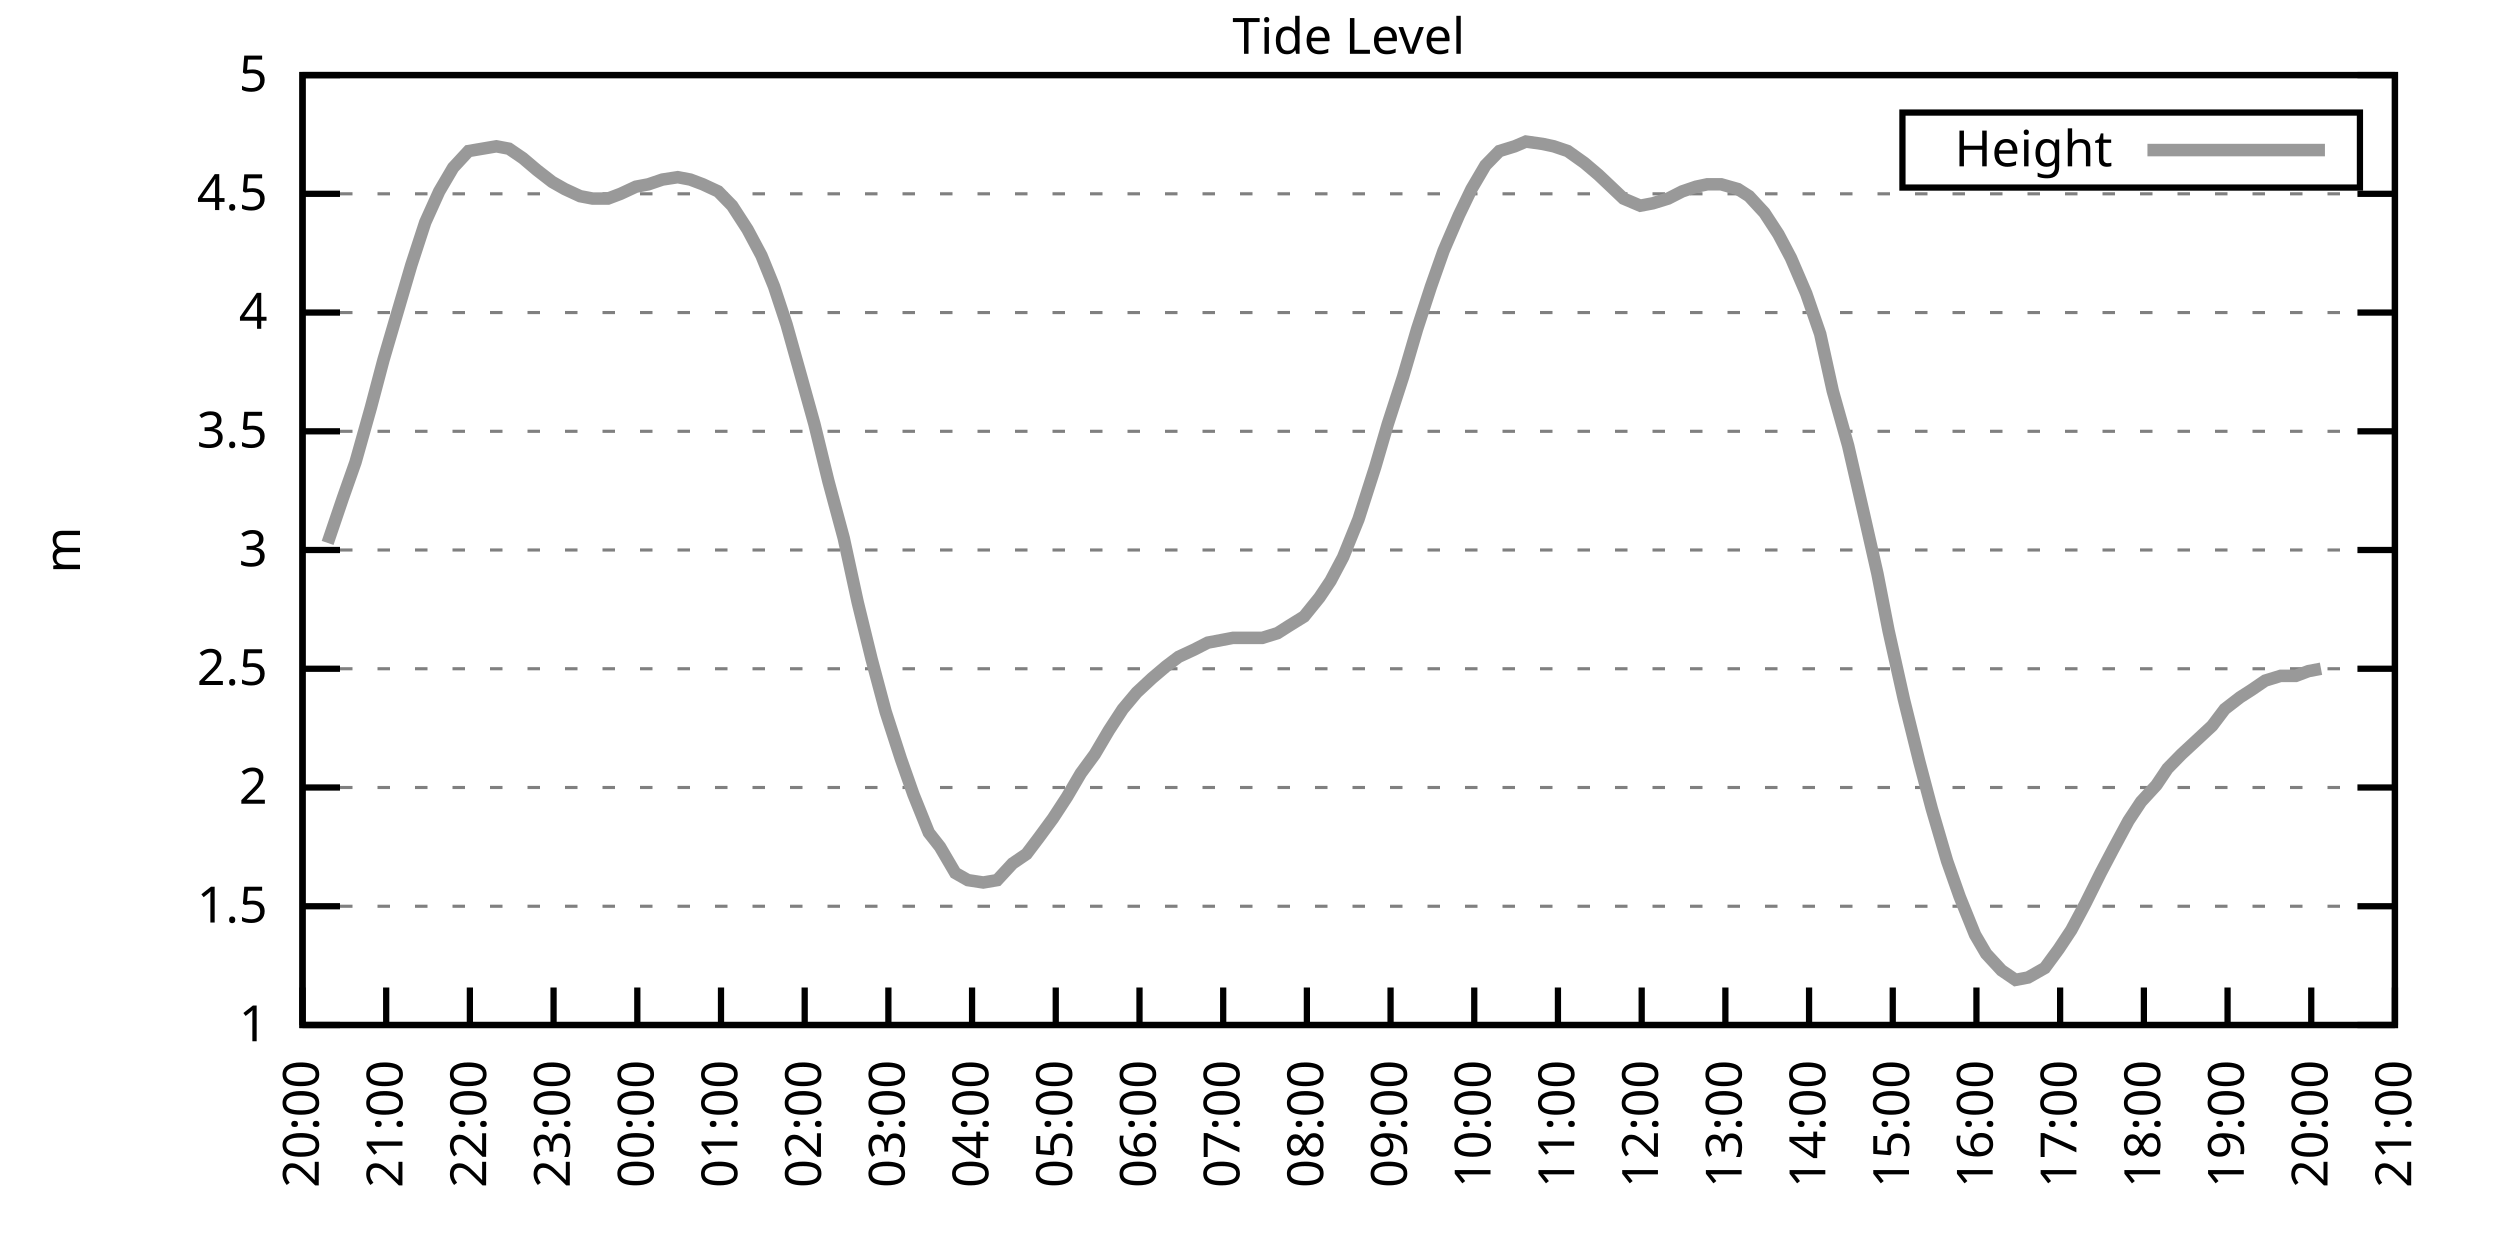
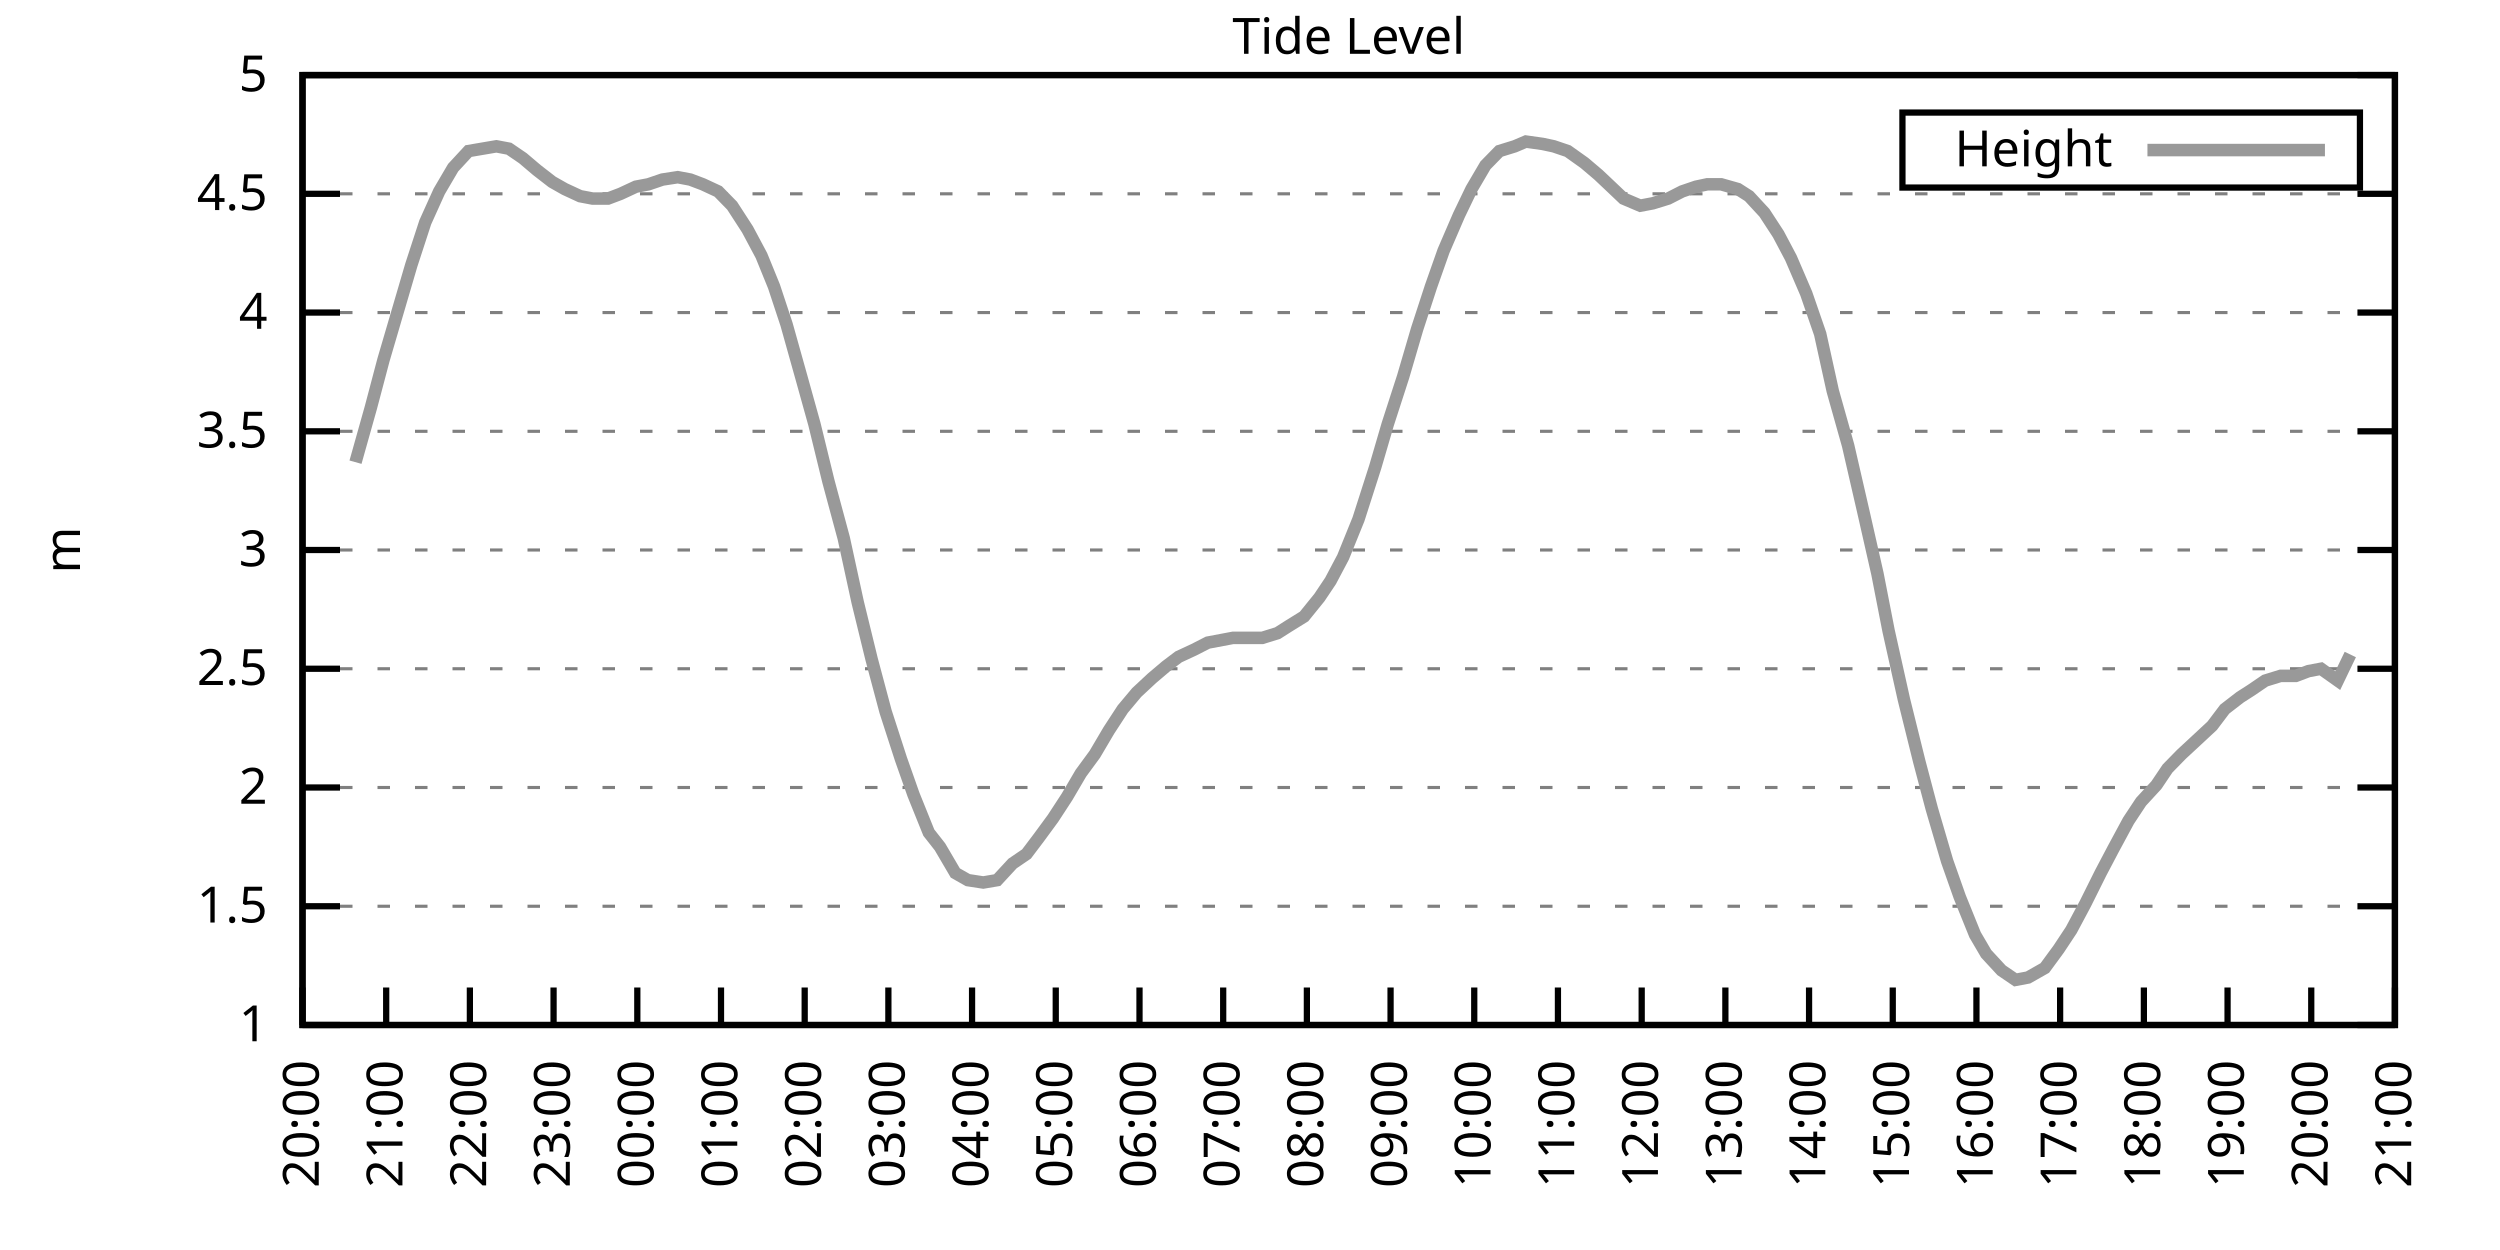
<svg xmlns="http://www.w3.org/2000/svg" xmlns:xlink="http://www.w3.org/1999/xlink" width="400" height="200" viewBox="0 0 400 200">
  <g id="gnuplot_canvas">
    <rect x="0" y="0" width="400" height="200" fill="none" />
    <defs>
      <circle id="gpDot" r="0.5" stroke-width="0.5" stroke="currentColor" />
      <path id="gpPt0" stroke-width="0.333" stroke="currentColor" d="M-1,0 h2 M0,-1 v2" />
      <path id="gpPt1" stroke-width="0.333" stroke="currentColor" d="M-1,-1 L1,1 M1,-1 L-1,1" />
      <path id="gpPt2" stroke-width="0.333" stroke="currentColor" d="M-1,0 L1,0 M0,-1 L0,1 M-1,-1 L1,1 M-1,1 L1,-1" />
      <rect id="gpPt3" stroke-width="0.333" stroke="currentColor" x="-1" y="-1" width="2" height="2" />
      <rect id="gpPt4" stroke-width="0.333" stroke="currentColor" fill="currentColor" x="-1" y="-1" width="2" height="2" />
      <circle id="gpPt5" stroke-width="0.333" stroke="currentColor" cx="0" cy="0" r="1" />
      <use xlink:href="#gpPt5" id="gpPt6" fill="currentColor" stroke="none" />
      <path id="gpPt7" stroke-width="0.333" stroke="currentColor" d="M0,-1.33 L-1.33,0.67 L1.33,0.67 z" />
      <use xlink:href="#gpPt7" id="gpPt8" fill="currentColor" stroke="none" />
      <use xlink:href="#gpPt7" id="gpPt9" stroke="currentColor" transform="rotate(180)" />
      <use xlink:href="#gpPt9" id="gpPt10" fill="currentColor" stroke="none" />
      <use xlink:href="#gpPt3" id="gpPt11" stroke="currentColor" transform="rotate(45)" />
      <use xlink:href="#gpPt11" id="gpPt12" fill="currentColor" stroke="none" />
      <path id="gpPt13" stroke-width="0.333" stroke="currentColor" d="M0,1.330 L1.265,0.411 L0.782,-1.067 L-0.782,-1.076 L-1.265,0.411 z" />
      <use xlink:href="#gpPt13" id="gpPt14" fill="currentColor" stroke="none" />
      <filter id="textbox" filterUnits="objectBoundingBox" x="0" y="0" height="1" width="1">
        <feFlood flood-color="white" flood-opacity="1" result="bgnd" />
        <feComposite in="SourceGraphic" in2="bgnd" operator="atop" />
      </filter>
      <filter id="greybox" filterUnits="objectBoundingBox" x="0" y="0" height="1" width="1">
        <feFlood flood-color="lightgrey" flood-opacity="1" result="grey" />
        <feComposite in="SourceGraphic" in2="grey" operator="atop" />
      </filter>
    </defs>
    <g fill="none" color="white" stroke="currentColor" stroke-width="1.00" stroke-linecap="butt" stroke-linejoin="miter">
</g>
    <g fill="none" color="black" stroke="currentColor" stroke-width="1.00" stroke-linecap="butt" stroke-linejoin="miter">
      <g stroke="none" shape-rendering="crispEdges">
        <polygon fill="rgb(255, 255, 255)" points="48.40,164.00 383.18,164.00 383.18,12.02 48.40,12.02 " />
      </g>
    </g>
    <g fill="none" color="black" stroke="currentColor" stroke-width="1.00" stroke-linecap="butt" stroke-linejoin="miter">
</g>
    <g fill="none" color="black" stroke="black" stroke-width="0.50" stroke-linecap="butt" stroke-linejoin="miter">
</g>
    <g fill="none" color="gray" stroke="currentColor" stroke-width="0.50" stroke-linecap="butt" stroke-linejoin="miter">
      <path stroke="gray" stroke-dasharray="2,4" class="gridline" d="M48.40,164.00 L383.19,164.00  " />
    </g>
    <g fill="none" color="gray" stroke="gray" stroke-width="1.00" stroke-linecap="butt" stroke-linejoin="miter">
</g>
    <g fill="none" color="black" stroke="currentColor" stroke-width="1.00" stroke-linecap="butt" stroke-linejoin="miter">
      <path stroke="black" d="M48.40,164.00 L54.40,164.00 M383.19,164.00 L377.19,164.00  " />
      <g transform="translate(42.80,166.60)" stroke="none" fill="black" font-family="Sans" font-size="8.00" text-anchor="end">
        <text>
          <tspan font-family="Sans"> 1</tspan>
        </text>
      </g>
    </g>
    <g fill="none" color="black" stroke="currentColor" stroke-width="1.00" stroke-linecap="butt" stroke-linejoin="miter">
</g>
    <g fill="none" color="black" stroke="black" stroke-width="0.50" stroke-linecap="butt" stroke-linejoin="miter">
</g>
    <g fill="none" color="gray" stroke="currentColor" stroke-width="0.50" stroke-linecap="butt" stroke-linejoin="miter">
      <path stroke="gray" stroke-dasharray="2,4" class="gridline" d="M48.40,145.00 L383.19,145.00  " />
    </g>
    <g fill="none" color="gray" stroke="gray" stroke-width="1.00" stroke-linecap="butt" stroke-linejoin="miter">
</g>
    <g fill="none" color="black" stroke="currentColor" stroke-width="1.00" stroke-linecap="butt" stroke-linejoin="miter">
      <path stroke="black" d="M48.40,145.00 L54.40,145.00 M383.19,145.00 L377.19,145.00  " />
      <g transform="translate(42.80,147.60)" stroke="none" fill="black" font-family="Sans" font-size="8.00" text-anchor="end">
        <text>
          <tspan font-family="Sans"> 1.5</tspan>
        </text>
      </g>
    </g>
    <g fill="none" color="black" stroke="currentColor" stroke-width="1.00" stroke-linecap="butt" stroke-linejoin="miter">
</g>
    <g fill="none" color="black" stroke="black" stroke-width="0.50" stroke-linecap="butt" stroke-linejoin="miter">
</g>
    <g fill="none" color="gray" stroke="currentColor" stroke-width="0.50" stroke-linecap="butt" stroke-linejoin="miter">
      <path stroke="gray" stroke-dasharray="2,4" class="gridline" d="M48.40,126.00 L383.19,126.00  " />
    </g>
    <g fill="none" color="gray" stroke="gray" stroke-width="1.00" stroke-linecap="butt" stroke-linejoin="miter">
</g>
    <g fill="none" color="black" stroke="currentColor" stroke-width="1.00" stroke-linecap="butt" stroke-linejoin="miter">
      <path stroke="black" d="M48.40,126.00 L54.40,126.00 M383.19,126.00 L377.19,126.00  " />
      <g transform="translate(42.80,128.60)" stroke="none" fill="black" font-family="Sans" font-size="8.00" text-anchor="end">
        <text>
          <tspan font-family="Sans"> 2</tspan>
        </text>
      </g>
    </g>
    <g fill="none" color="black" stroke="currentColor" stroke-width="1.00" stroke-linecap="butt" stroke-linejoin="miter">
</g>
    <g fill="none" color="black" stroke="black" stroke-width="0.50" stroke-linecap="butt" stroke-linejoin="miter">
</g>
    <g fill="none" color="gray" stroke="currentColor" stroke-width="0.50" stroke-linecap="butt" stroke-linejoin="miter">
      <path stroke="gray" stroke-dasharray="2,4" class="gridline" d="M48.40,107.00 L383.19,107.00  " />
    </g>
    <g fill="none" color="gray" stroke="gray" stroke-width="1.00" stroke-linecap="butt" stroke-linejoin="miter">
</g>
    <g fill="none" color="black" stroke="currentColor" stroke-width="1.00" stroke-linecap="butt" stroke-linejoin="miter">
      <path stroke="black" d="M48.40,107.00 L54.40,107.00 M383.19,107.00 L377.19,107.00  " />
      <g transform="translate(42.80,109.60)" stroke="none" fill="black" font-family="Sans" font-size="8.00" text-anchor="end">
        <text>
          <tspan font-family="Sans"> 2.5</tspan>
        </text>
      </g>
    </g>
    <g fill="none" color="black" stroke="currentColor" stroke-width="1.00" stroke-linecap="butt" stroke-linejoin="miter">
</g>
    <g fill="none" color="black" stroke="black" stroke-width="0.50" stroke-linecap="butt" stroke-linejoin="miter">
</g>
    <g fill="none" color="gray" stroke="currentColor" stroke-width="0.50" stroke-linecap="butt" stroke-linejoin="miter">
      <path stroke="gray" stroke-dasharray="2,4" class="gridline" d="M48.40,88.00 L383.19,88.00  " />
    </g>
    <g fill="none" color="gray" stroke="gray" stroke-width="1.00" stroke-linecap="butt" stroke-linejoin="miter">
</g>
    <g fill="none" color="black" stroke="currentColor" stroke-width="1.00" stroke-linecap="butt" stroke-linejoin="miter">
      <path stroke="black" d="M48.40,88.00 L54.40,88.00 M383.19,88.00 L377.19,88.00  " />
      <g transform="translate(42.80,90.60)" stroke="none" fill="black" font-family="Sans" font-size="8.00" text-anchor="end">
        <text>
          <tspan font-family="Sans"> 3</tspan>
        </text>
      </g>
    </g>
    <g fill="none" color="black" stroke="currentColor" stroke-width="1.00" stroke-linecap="butt" stroke-linejoin="miter">
</g>
    <g fill="none" color="black" stroke="black" stroke-width="0.50" stroke-linecap="butt" stroke-linejoin="miter">
</g>
    <g fill="none" color="gray" stroke="currentColor" stroke-width="0.50" stroke-linecap="butt" stroke-linejoin="miter">
      <path stroke="gray" stroke-dasharray="2,4" class="gridline" d="M48.40,69.01 L383.19,69.01  " />
    </g>
    <g fill="none" color="gray" stroke="gray" stroke-width="1.00" stroke-linecap="butt" stroke-linejoin="miter">
</g>
    <g fill="none" color="black" stroke="currentColor" stroke-width="1.00" stroke-linecap="butt" stroke-linejoin="miter">
      <path stroke="black" d="M48.40,69.01 L54.40,69.01 M383.19,69.01 L377.19,69.01  " />
      <g transform="translate(42.80,71.61)" stroke="none" fill="black" font-family="Sans" font-size="8.00" text-anchor="end">
        <text>
          <tspan font-family="Sans"> 3.5</tspan>
        </text>
      </g>
    </g>
    <g fill="none" color="black" stroke="currentColor" stroke-width="1.00" stroke-linecap="butt" stroke-linejoin="miter">
</g>
    <g fill="none" color="black" stroke="black" stroke-width="0.50" stroke-linecap="butt" stroke-linejoin="miter">
</g>
    <g fill="none" color="gray" stroke="currentColor" stroke-width="0.50" stroke-linecap="butt" stroke-linejoin="miter">
      <path stroke="gray" stroke-dasharray="2,4" class="gridline" d="M48.40,50.01 L383.19,50.01  " />
    </g>
    <g fill="none" color="gray" stroke="gray" stroke-width="1.00" stroke-linecap="butt" stroke-linejoin="miter">
</g>
    <g fill="none" color="black" stroke="currentColor" stroke-width="1.00" stroke-linecap="butt" stroke-linejoin="miter">
      <path stroke="black" d="M48.40,50.01 L54.40,50.01 M383.19,50.01 L377.19,50.01  " />
      <g transform="translate(42.80,52.61)" stroke="none" fill="black" font-family="Sans" font-size="8.00" text-anchor="end">
        <text>
          <tspan font-family="Sans"> 4</tspan>
        </text>
      </g>
    </g>
    <g fill="none" color="black" stroke="currentColor" stroke-width="1.00" stroke-linecap="butt" stroke-linejoin="miter">
</g>
    <g fill="none" color="black" stroke="black" stroke-width="0.50" stroke-linecap="butt" stroke-linejoin="miter">
</g>
    <g fill="none" color="gray" stroke="currentColor" stroke-width="0.50" stroke-linecap="butt" stroke-linejoin="miter">
      <path stroke="gray" stroke-dasharray="2,4" class="gridline" d="M48.40,31.01 L383.19,31.01  " />
    </g>
    <g fill="none" color="gray" stroke="gray" stroke-width="1.00" stroke-linecap="butt" stroke-linejoin="miter">
</g>
    <g fill="none" color="black" stroke="currentColor" stroke-width="1.00" stroke-linecap="butt" stroke-linejoin="miter">
      <path stroke="black" d="M48.40,31.01 L54.40,31.01 M383.19,31.01 L377.19,31.01  " />
      <g transform="translate(42.80,33.61)" stroke="none" fill="black" font-family="Sans" font-size="8.00" text-anchor="end">
        <text>
          <tspan font-family="Sans"> 4.5</tspan>
        </text>
      </g>
    </g>
    <g fill="none" color="black" stroke="currentColor" stroke-width="1.00" stroke-linecap="butt" stroke-linejoin="miter">
</g>
    <g fill="none" color="black" stroke="black" stroke-width="0.50" stroke-linecap="butt" stroke-linejoin="miter">
</g>
    <g fill="none" color="gray" stroke="currentColor" stroke-width="0.50" stroke-linecap="butt" stroke-linejoin="miter">
      <path stroke="gray" stroke-dasharray="2,4" class="gridline" d="M48.40,12.01 L383.19,12.01  " />
    </g>
    <g fill="none" color="gray" stroke="gray" stroke-width="1.00" stroke-linecap="butt" stroke-linejoin="miter">
</g>
    <g fill="none" color="black" stroke="currentColor" stroke-width="1.00" stroke-linecap="butt" stroke-linejoin="miter">
      <path stroke="black" d="M48.40,12.01 L54.40,12.01 M383.19,12.01 L377.19,12.01  " />
      <g transform="translate(42.80,14.61)" stroke="none" fill="black" font-family="Sans" font-size="8.00" text-anchor="end">
        <text>
          <tspan font-family="Sans"> 5</tspan>
        </text>
      </g>
    </g>
    <g fill="none" color="black" stroke="currentColor" stroke-width="1.00" stroke-linecap="butt" stroke-linejoin="miter">
      <path stroke="black" d="M48.40,164.00 L48.40,158.00  " />
      <g transform="translate(51.00,169.60) rotate(270.00)" stroke="none" fill="black" font-family="Sans" font-size="8.00" text-anchor="end">
        <text>
          <tspan font-family="Sans">20:00</tspan>
        </text>
      </g>
    </g>
    <g fill="none" color="black" stroke="currentColor" stroke-width="1.00" stroke-linecap="butt" stroke-linejoin="miter">
      <path stroke="black" d="M61.79,164.00 L61.79,158.00  " />
      <g transform="translate(64.39,169.60) rotate(270.00)" stroke="none" fill="black" font-family="Sans" font-size="8.00" text-anchor="end">
        <text>
          <tspan font-family="Sans">21:00</tspan>
        </text>
      </g>
    </g>
    <g fill="none" color="black" stroke="currentColor" stroke-width="1.00" stroke-linecap="butt" stroke-linejoin="miter">
      <path stroke="black" d="M75.18,164.00 L75.18,158.00  " />
      <g transform="translate(77.78,169.60) rotate(270.00)" stroke="none" fill="black" font-family="Sans" font-size="8.00" text-anchor="end">
        <text>
          <tspan font-family="Sans">22:00</tspan>
        </text>
      </g>
    </g>
    <g fill="none" color="black" stroke="currentColor" stroke-width="1.00" stroke-linecap="butt" stroke-linejoin="miter">
      <path stroke="black" d="M88.57,164.00 L88.57,158.00  " />
      <g transform="translate(91.17,169.60) rotate(270.00)" stroke="none" fill="black" font-family="Sans" font-size="8.00" text-anchor="end">
        <text>
          <tspan font-family="Sans">23:00</tspan>
        </text>
      </g>
    </g>
    <g fill="none" color="black" stroke="currentColor" stroke-width="1.00" stroke-linecap="butt" stroke-linejoin="miter">
      <path stroke="black" d="M101.97,164.00 L101.97,158.00  " />
      <g transform="translate(104.57,169.60) rotate(270.00)" stroke="none" fill="black" font-family="Sans" font-size="8.00" text-anchor="end">
        <text>
          <tspan font-family="Sans">00:00</tspan>
        </text>
      </g>
    </g>
    <g fill="none" color="black" stroke="currentColor" stroke-width="1.00" stroke-linecap="butt" stroke-linejoin="miter">
      <path stroke="black" d="M115.36,164.00 L115.36,158.00  " />
      <g transform="translate(117.96,169.60) rotate(270.00)" stroke="none" fill="black" font-family="Sans" font-size="8.00" text-anchor="end">
        <text>
          <tspan font-family="Sans">01:00</tspan>
        </text>
      </g>
    </g>
    <g fill="none" color="black" stroke="currentColor" stroke-width="1.00" stroke-linecap="butt" stroke-linejoin="miter">
      <path stroke="black" d="M128.75,164.00 L128.75,158.00  " />
      <g transform="translate(131.35,169.60) rotate(270.00)" stroke="none" fill="black" font-family="Sans" font-size="8.00" text-anchor="end">
        <text>
          <tspan font-family="Sans">02:00</tspan>
        </text>
      </g>
    </g>
    <g fill="none" color="black" stroke="currentColor" stroke-width="1.00" stroke-linecap="butt" stroke-linejoin="miter">
      <path stroke="black" d="M142.14,164.00 L142.14,158.00  " />
      <g transform="translate(144.74,169.60) rotate(270.00)" stroke="none" fill="black" font-family="Sans" font-size="8.00" text-anchor="end">
        <text>
          <tspan font-family="Sans">03:00</tspan>
        </text>
      </g>
    </g>
    <g fill="none" color="black" stroke="currentColor" stroke-width="1.00" stroke-linecap="butt" stroke-linejoin="miter">
      <path stroke="black" d="M155.53,164.00 L155.53,158.00  " />
      <g transform="translate(158.13,169.60) rotate(270.00)" stroke="none" fill="black" font-family="Sans" font-size="8.00" text-anchor="end">
        <text>
          <tspan font-family="Sans">04:00</tspan>
        </text>
      </g>
    </g>
    <g fill="none" color="black" stroke="currentColor" stroke-width="1.00" stroke-linecap="butt" stroke-linejoin="miter">
      <path stroke="black" d="M168.92,164.00 L168.92,158.00  " />
      <g transform="translate(171.52,169.60) rotate(270.00)" stroke="none" fill="black" font-family="Sans" font-size="8.00" text-anchor="end">
        <text>
          <tspan font-family="Sans">05:00</tspan>
        </text>
      </g>
    </g>
    <g fill="none" color="black" stroke="currentColor" stroke-width="1.00" stroke-linecap="butt" stroke-linejoin="miter">
      <path stroke="black" d="M182.32,164.00 L182.32,158.00  " />
      <g transform="translate(184.92,169.60) rotate(270.00)" stroke="none" fill="black" font-family="Sans" font-size="8.00" text-anchor="end">
        <text>
          <tspan font-family="Sans">06:00</tspan>
        </text>
      </g>
    </g>
    <g fill="none" color="black" stroke="currentColor" stroke-width="1.00" stroke-linecap="butt" stroke-linejoin="miter">
      <path stroke="black" d="M195.71,164.00 L195.71,158.00  " />
      <g transform="translate(198.31,169.60) rotate(270.00)" stroke="none" fill="black" font-family="Sans" font-size="8.00" text-anchor="end">
        <text>
          <tspan font-family="Sans">07:00</tspan>
        </text>
      </g>
    </g>
    <g fill="none" color="black" stroke="currentColor" stroke-width="1.00" stroke-linecap="butt" stroke-linejoin="miter">
      <path stroke="black" d="M209.10,164.00 L209.10,158.00  " />
      <g transform="translate(211.70,169.60) rotate(270.00)" stroke="none" fill="black" font-family="Sans" font-size="8.00" text-anchor="end">
        <text>
          <tspan font-family="Sans">08:00</tspan>
        </text>
      </g>
    </g>
    <g fill="none" color="black" stroke="currentColor" stroke-width="1.00" stroke-linecap="butt" stroke-linejoin="miter">
      <path stroke="black" d="M222.49,164.00 L222.49,158.00  " />
      <g transform="translate(225.09,169.60) rotate(270.00)" stroke="none" fill="black" font-family="Sans" font-size="8.00" text-anchor="end">
        <text>
          <tspan font-family="Sans">09:00</tspan>
        </text>
      </g>
    </g>
    <g fill="none" color="black" stroke="currentColor" stroke-width="1.00" stroke-linecap="butt" stroke-linejoin="miter">
      <path stroke="black" d="M235.88,164.00 L235.88,158.00  " />
      <g transform="translate(238.48,169.60) rotate(270.00)" stroke="none" fill="black" font-family="Sans" font-size="8.00" text-anchor="end">
        <text>
          <tspan font-family="Sans">10:00</tspan>
        </text>
      </g>
    </g>
    <g fill="none" color="black" stroke="currentColor" stroke-width="1.00" stroke-linecap="butt" stroke-linejoin="miter">
      <path stroke="black" d="M249.27,164.00 L249.27,158.00  " />
      <g transform="translate(251.87,169.60) rotate(270.00)" stroke="none" fill="black" font-family="Sans" font-size="8.00" text-anchor="end">
        <text>
          <tspan font-family="Sans">11:00</tspan>
        </text>
      </g>
    </g>
    <g fill="none" color="black" stroke="currentColor" stroke-width="1.00" stroke-linecap="butt" stroke-linejoin="miter">
      <path stroke="black" d="M262.67,164.00 L262.67,158.00  " />
      <g transform="translate(265.27,169.60) rotate(270.00)" stroke="none" fill="black" font-family="Sans" font-size="8.00" text-anchor="end">
        <text>
          <tspan font-family="Sans">12:00</tspan>
        </text>
      </g>
    </g>
    <g fill="none" color="black" stroke="currentColor" stroke-width="1.00" stroke-linecap="butt" stroke-linejoin="miter">
      <path stroke="black" d="M276.06,164.00 L276.06,158.00  " />
      <g transform="translate(278.66,169.60) rotate(270.00)" stroke="none" fill="black" font-family="Sans" font-size="8.00" text-anchor="end">
        <text>
          <tspan font-family="Sans">13:00</tspan>
        </text>
      </g>
    </g>
    <g fill="none" color="black" stroke="currentColor" stroke-width="1.00" stroke-linecap="butt" stroke-linejoin="miter">
      <path stroke="black" d="M289.45,164.00 L289.45,158.00  " />
      <g transform="translate(292.05,169.60) rotate(270.00)" stroke="none" fill="black" font-family="Sans" font-size="8.00" text-anchor="end">
        <text>
          <tspan font-family="Sans">14:00</tspan>
        </text>
      </g>
    </g>
    <g fill="none" color="black" stroke="currentColor" stroke-width="1.00" stroke-linecap="butt" stroke-linejoin="miter">
      <path stroke="black" d="M302.84,164.00 L302.84,158.00  " />
      <g transform="translate(305.44,169.60) rotate(270.00)" stroke="none" fill="black" font-family="Sans" font-size="8.00" text-anchor="end">
        <text>
          <tspan font-family="Sans">15:00</tspan>
        </text>
      </g>
    </g>
    <g fill="none" color="black" stroke="currentColor" stroke-width="1.00" stroke-linecap="butt" stroke-linejoin="miter">
      <path stroke="black" d="M316.23,164.00 L316.23,158.00  " />
      <g transform="translate(318.83,169.60) rotate(270.00)" stroke="none" fill="black" font-family="Sans" font-size="8.00" text-anchor="end">
        <text>
          <tspan font-family="Sans">16:00</tspan>
        </text>
      </g>
    </g>
    <g fill="none" color="black" stroke="currentColor" stroke-width="1.00" stroke-linecap="butt" stroke-linejoin="miter">
      <path stroke="black" d="M329.62,164.00 L329.62,158.00  " />
      <g transform="translate(332.22,169.60) rotate(270.00)" stroke="none" fill="black" font-family="Sans" font-size="8.00" text-anchor="end">
        <text>
          <tspan font-family="Sans">17:00</tspan>
        </text>
      </g>
    </g>
    <g fill="none" color="black" stroke="currentColor" stroke-width="1.00" stroke-linecap="butt" stroke-linejoin="miter">
      <path stroke="black" d="M343.02,164.00 L343.02,158.00  " />
      <g transform="translate(345.62,169.60) rotate(270.00)" stroke="none" fill="black" font-family="Sans" font-size="8.00" text-anchor="end">
        <text>
          <tspan font-family="Sans">18:00</tspan>
        </text>
      </g>
    </g>
    <g fill="none" color="black" stroke="currentColor" stroke-width="1.00" stroke-linecap="butt" stroke-linejoin="miter">
      <path stroke="black" d="M356.41,164.00 L356.41,158.00  " />
      <g transform="translate(359.01,169.60) rotate(270.00)" stroke="none" fill="black" font-family="Sans" font-size="8.00" text-anchor="end">
        <text>
          <tspan font-family="Sans">19:00</tspan>
        </text>
      </g>
    </g>
    <g fill="none" color="black" stroke="currentColor" stroke-width="1.00" stroke-linecap="butt" stroke-linejoin="miter">
      <path stroke="black" d="M369.80,164.00 L369.80,158.00  " />
      <g transform="translate(372.40,169.60) rotate(270.00)" stroke="none" fill="black" font-family="Sans" font-size="8.00" text-anchor="end">
        <text>
          <tspan font-family="Sans">20:00</tspan>
        </text>
      </g>
    </g>
    <g fill="none" color="black" stroke="currentColor" stroke-width="1.00" stroke-linecap="butt" stroke-linejoin="miter">
      <path stroke="black" d="M383.19,164.00 L383.19,158.00  " />
      <g transform="translate(385.79,169.60) rotate(270.00)" stroke="none" fill="black" font-family="Sans" font-size="8.00" text-anchor="end">
        <text>
          <tspan font-family="Sans">21:00</tspan>
        </text>
      </g>
    </g>
    <g fill="none" color="black" stroke="currentColor" stroke-width="1.00" stroke-linecap="butt" stroke-linejoin="miter">
</g>
    <g fill="none" color="black" stroke="currentColor" stroke-width="1.00" stroke-linecap="butt" stroke-linejoin="miter">
      <path stroke="black" d="M48.40,12.01 L48.40,164.00 L383.19,164.00 L383.19,12.01 L48.40,12.01 Z  " />
    </g>
    <g fill="none" color="black" stroke="currentColor" stroke-width="1.00" stroke-linecap="butt" stroke-linejoin="miter">
</g>
    <g fill="none" color="black" stroke="currentColor" stroke-width="1.00" stroke-linecap="butt" stroke-linejoin="miter">
      <path stroke="black" d="M304.39,30.01 L304.39,18.01 L377.59,18.01 L377.59,30.01 L304.39,30.01 Z  " />
    </g>
    <g id="Tide_level_plot_1">
      <g fill="none" color="white" stroke="black" stroke-width="2.00" stroke-linecap="butt" stroke-linejoin="miter">
</g>
      <g fill="none" color="black" stroke="currentColor" stroke-width="2.00" stroke-linecap="butt" stroke-linejoin="miter">
        <g transform="translate(337.99,26.61)" stroke="none" fill="black" font-family="Sans" font-size="8.00" text-anchor="end">
          <text>
            <tspan font-family="Sans">Height</tspan>
          </text>
        </g>
      </g>
      <g fill="none" color="black" stroke="currentColor" stroke-width="2.00" stroke-linecap="butt" stroke-linejoin="miter">
-         <path stroke="rgb(153, 153, 153)" d="M343.59,24.01 L371.99,24.01 M52.42,86.87 L54.87,79.65 L56.88,73.95 L59.34,65.21 L61.35,57.61 L63.58,50.01   L65.81,42.41 L68.04,35.57 L70.27,30.63 L72.50,26.83 L74.96,24.17 L77.19,23.79 L79.42,23.41 L81.43,23.79   L83.66,25.31 L85.90,27.21 L88.35,29.11 L90.36,30.25 L92.82,31.39 L94.82,31.77 L97.28,31.77 L99.29,31.01   L101.74,29.87 L103.75,29.49 L105.98,28.73 L108.44,28.35 L110.45,28.73 L112.46,29.49 L114.91,30.63 L117.14,32.91   L119.60,36.71 L121.83,40.89 L123.84,45.83 L125.85,51.91 L128.30,60.65 L130.31,67.87 L132.54,76.99 L135.00,86.11   L137.23,96.36 L139.46,105.48 L141.69,113.84 L144.15,121.44 L146.16,127.14 L148.61,133.22 L150.40,135.50 L152.85,139.68   L154.86,140.82 L157.32,141.20 L159.55,140.82 L162.01,138.16 L164.24,136.64 L166.25,133.98 L168.48,130.94 L170.71,127.52   L172.94,123.72 L175.17,120.68 L177.41,116.88 L179.64,113.46 L181.87,110.80 L184.32,108.52 L186.56,106.62 L188.57,105.10   L191.02,103.96 L193.25,102.82 L195.26,102.44 L197.27,102.06 L199.95,102.06 L201.96,102.06 L204.41,101.30 L206.20,100.16   L208.65,98.64 L211.11,95.60 L212.89,92.94 L214.90,89.14 L217.36,83.07 L220.04,74.71 L222.04,67.87 L224.50,60.27   L226.73,52.67 L228.96,45.83 L230.97,40.13 L233.43,34.43 L235.44,30.25 L237.67,26.45 L239.90,24.17 L242.36,23.41   L244.14,22.65 L246.82,23.03 L248.60,23.41 L250.84,24.17 L253.51,26.07 L255.75,27.97 L257.76,29.87 L259.76,31.77   L262.44,32.91 L264.45,32.53 L266.91,31.77 L269.14,30.63 L271.37,29.87 L273.16,29.49 L275.39,29.49 L278.07,30.25   L279.85,31.39 L282.31,34.05 L284.54,37.47 L286.55,41.27 L289.00,46.97 L291.23,53.43 L293.24,62.55 L295.70,71.29   L298.15,81.93 L300.39,91.80 L302.17,100.92 L304.63,111.94 L307.08,121.82 L309.09,129.42 L311.54,137.78 L313.55,143.48   L316.01,149.56 L317.79,152.60 L320.25,155.26 L322.48,156.78 L324.49,156.40 L327.17,154.88 L329.40,151.84 L331.41,148.80   L333.64,144.62 L336.10,139.68 L338.10,135.88 L340.56,131.32 L342.57,128.28 L345.02,125.62 L346.81,122.96 L349.04,120.68   L351.50,118.40 L353.95,116.12 L355.96,113.46 L358.42,111.56 L360.20,110.42 L362.43,108.90 L364.89,108.14 L367.34,108.14   L369.35,107.38 L371.36,107.00  " />
+         <path stroke="rgb(153, 153, 153)" d="M343.59,24.01 L371.99,24.01 M56.88,73.95 L59.34,65.21 L61.35,57.61 L63.58,50.01 L65.81,42.41 L68.04,35.57   L70.27,30.63 L72.50,26.83 L74.96,24.17 L77.19,23.79 L79.42,23.41 L81.43,23.79 L83.66,25.31 L85.90,27.21   L88.35,29.11 L90.36,30.25 L92.82,31.39 L94.82,31.77 L97.28,31.77 L99.29,31.01 L101.74,29.87 L103.75,29.49   L105.98,28.73 L108.44,28.35 L110.45,28.73 L112.46,29.49 L114.91,30.63 L117.14,32.91 L119.60,36.71 L121.83,40.89   L123.84,45.83 L125.85,51.91 L128.30,60.65 L130.31,67.87 L132.54,76.99 L135.00,86.11 L137.23,96.36 L139.46,105.48   L141.69,113.84 L144.15,121.44 L146.16,127.14 L148.61,133.22 L150.40,135.50 L152.85,139.68 L154.86,140.82 L157.32,141.20   L159.55,140.82 L162.01,138.16 L164.24,136.64 L166.25,133.98 L168.48,130.94 L170.71,127.52 L172.94,123.72 L175.17,120.68   L177.41,116.88 L179.64,113.46 L181.87,110.80 L184.32,108.52 L186.56,106.62 L188.57,105.10 L191.02,103.96 L193.25,102.82   L195.26,102.44 L197.27,102.06 L199.95,102.06 L201.96,102.06 L204.41,101.30 L206.20,100.16 L208.65,98.64 L211.11,95.60   L212.89,92.94 L214.90,89.14 L217.36,83.07 L220.04,74.71 L222.04,67.87 L224.50,60.27 L226.73,52.67 L228.96,45.83   L230.97,40.13 L233.43,34.43 L235.44,30.25 L237.67,26.45 L239.90,24.17 L242.36,23.41 L244.14,22.65 L246.82,23.03   L248.60,23.41 L250.84,24.17 L253.51,26.07 L255.75,27.97 L257.76,29.87 L259.76,31.77 L262.44,32.91 L264.45,32.53   L266.91,31.77 L269.14,30.63 L271.37,29.87 L273.16,29.49 L275.39,29.49 L278.07,30.25 L279.85,31.39 L282.31,34.05   L284.54,37.47 L286.55,41.27 L289.00,46.97 L291.23,53.43 L293.24,62.55 L295.70,71.29 L298.15,81.93 L300.39,91.80   L302.17,100.92 L304.63,111.94 L307.08,121.82 L309.09,129.42 L311.54,137.78 L313.55,143.48 L316.01,149.56 L317.79,152.60   L320.25,155.26 L322.48,156.78 L324.49,156.40 L327.17,154.88 L329.40,151.84 L331.41,148.80 L333.64,144.62 L336.10,139.68   L338.10,135.88 L340.56,131.32 L342.57,128.28 L345.02,125.62 L346.81,122.96 L349.04,120.68 L351.50,118.40 L353.95,116.12   L355.96,113.46 L358.42,111.56 L360.20,110.42 L362.43,108.90 L364.89,108.14 L367.34,108.14 L369.35,107.38 L371.36,107.00   L374.04,108.90 L376.05,104.72  " />
      </g>
    </g>
    <g fill="none" color="black" stroke="currentColor" stroke-width="2.00" stroke-linecap="butt" stroke-linejoin="miter">
</g>
    <g fill="none" color="black" stroke="black" stroke-width="1.00" stroke-linecap="butt" stroke-linejoin="miter">
</g>
    <g fill="none" color="black" stroke="currentColor" stroke-width="1.00" stroke-linecap="butt" stroke-linejoin="miter">
      <path stroke="black" d="M48.40,12.01 L48.40,164.00 L383.19,164.00 L383.19,12.01 L48.40,12.01 Z  " />
      <g transform="translate(12.80,88.01) rotate(270.00)" stroke="none" fill="black" font-family="Sans" font-size="8.00" text-anchor="middle">
        <text>
          <tspan font-family="Sans">m</tspan>
        </text>
      </g>
    </g>
    <g fill="none" color="black" stroke="currentColor" stroke-width="1.00" stroke-linecap="butt" stroke-linejoin="miter">
</g>
    <g fill="none" color="black" stroke="currentColor" stroke-width="1.00" stroke-linecap="butt" stroke-linejoin="miter">
      <g transform="translate(215.79,8.61)" stroke="none" fill="black" font-family="Sans" font-size="8.00" text-anchor="middle">
        <text>
          <tspan font-family="Sans">Tide Level</tspan>
        </text>
      </g>
    </g>
    <g fill="none" color="black" stroke="currentColor" stroke-width="1.00" stroke-linecap="butt" stroke-linejoin="miter">
</g>
  </g>
</svg>
